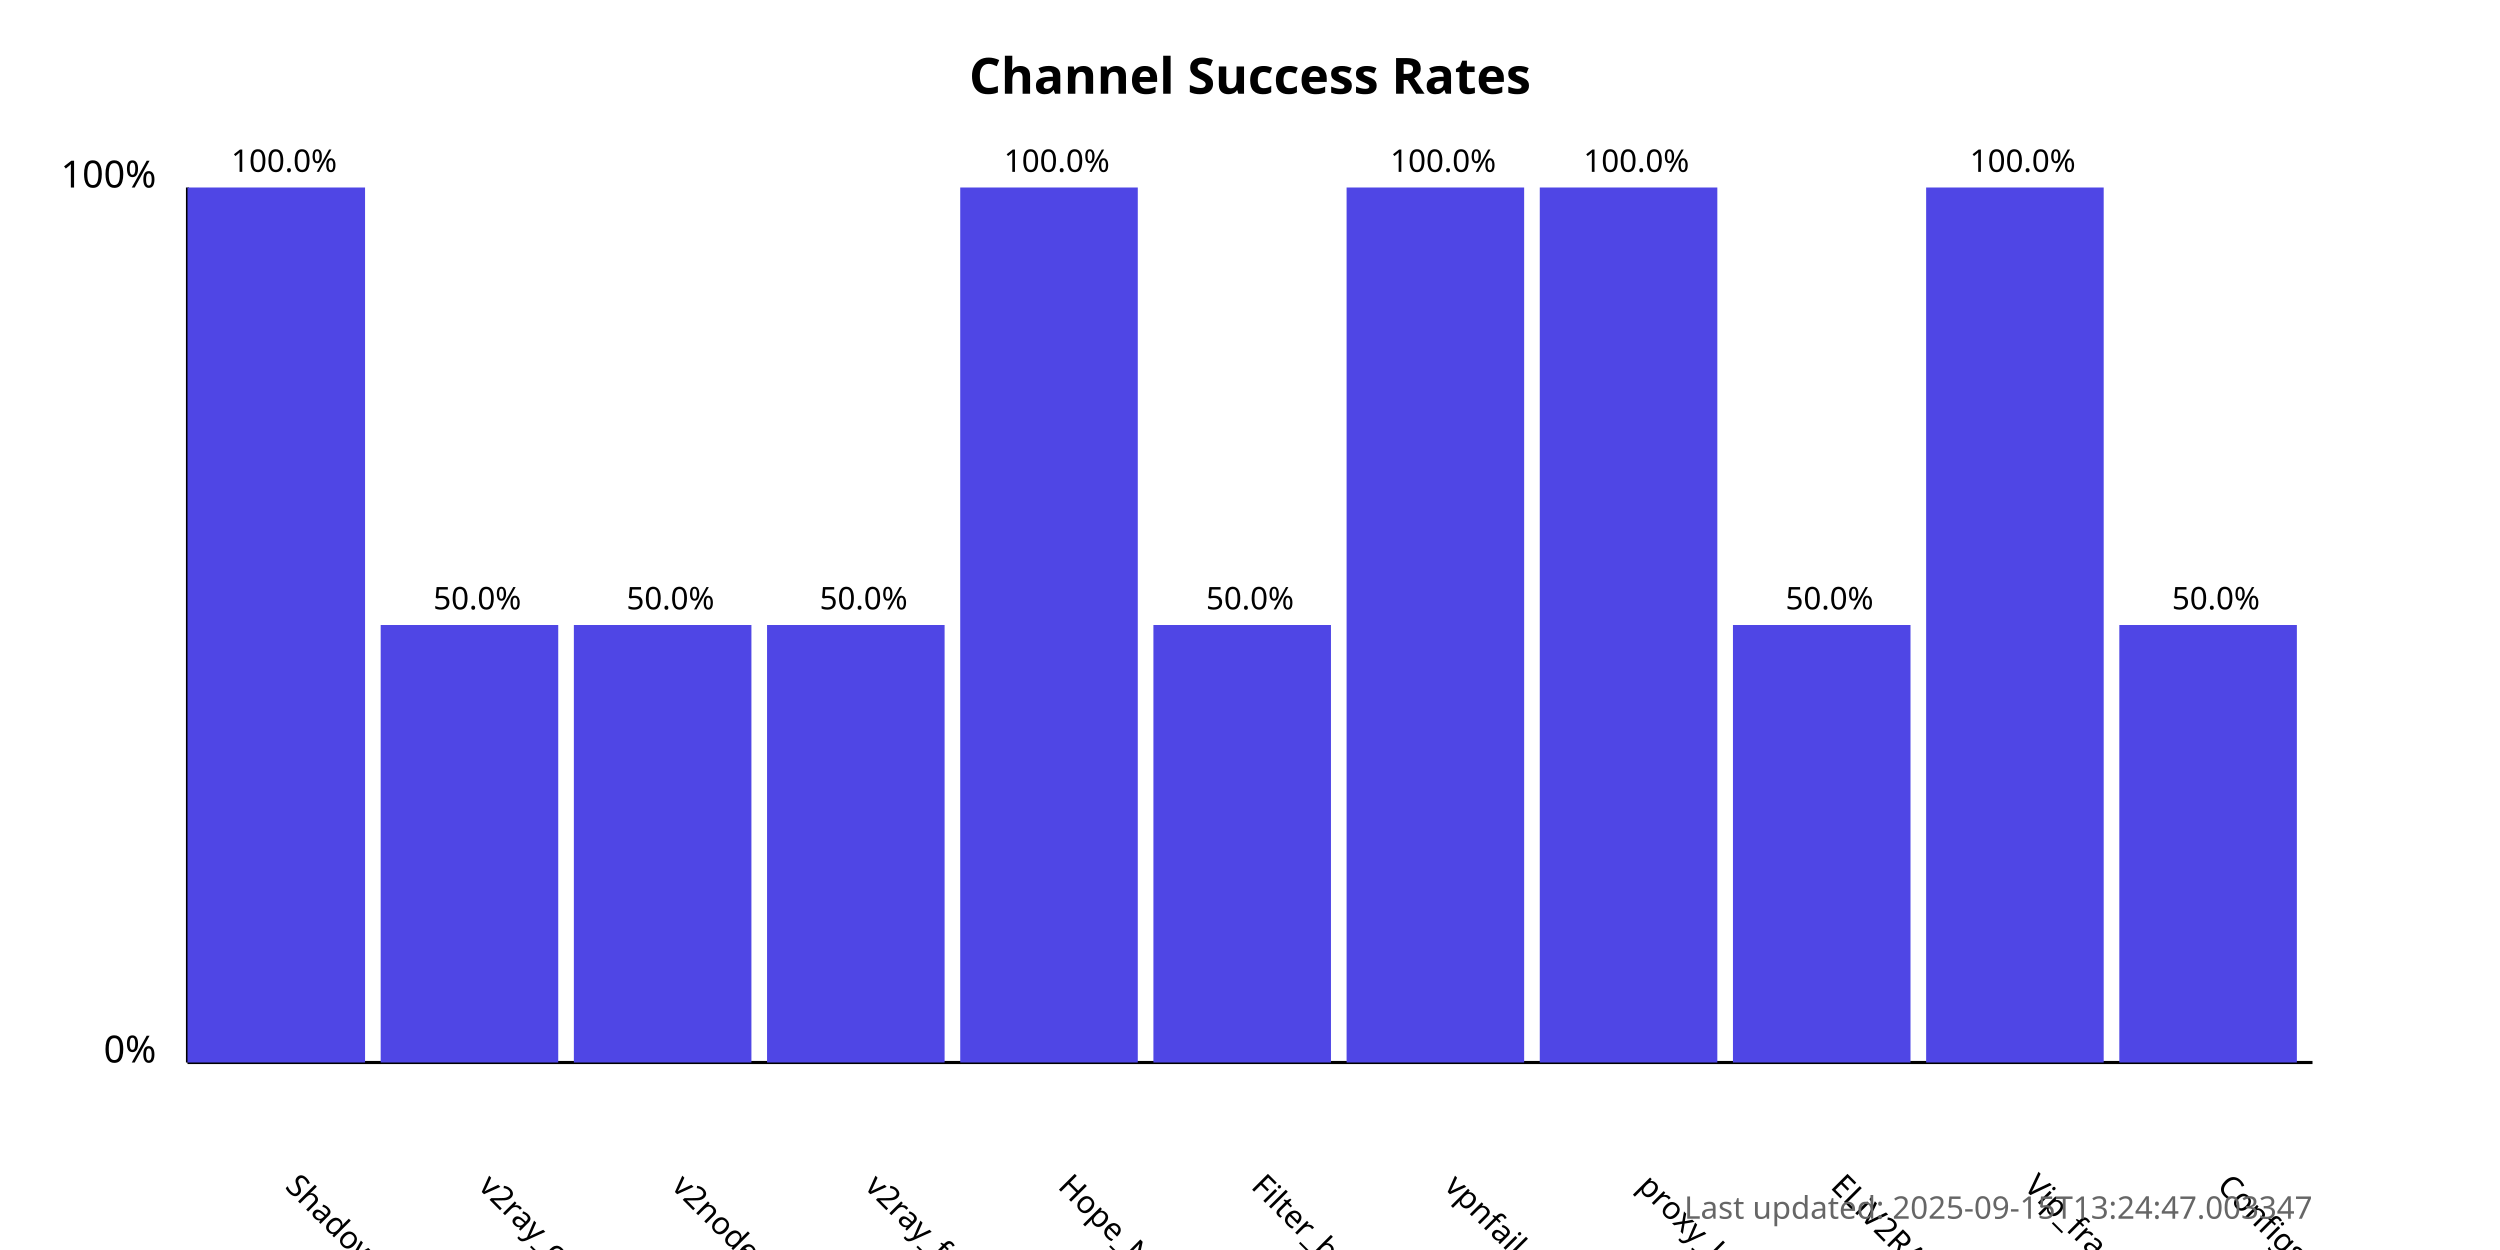
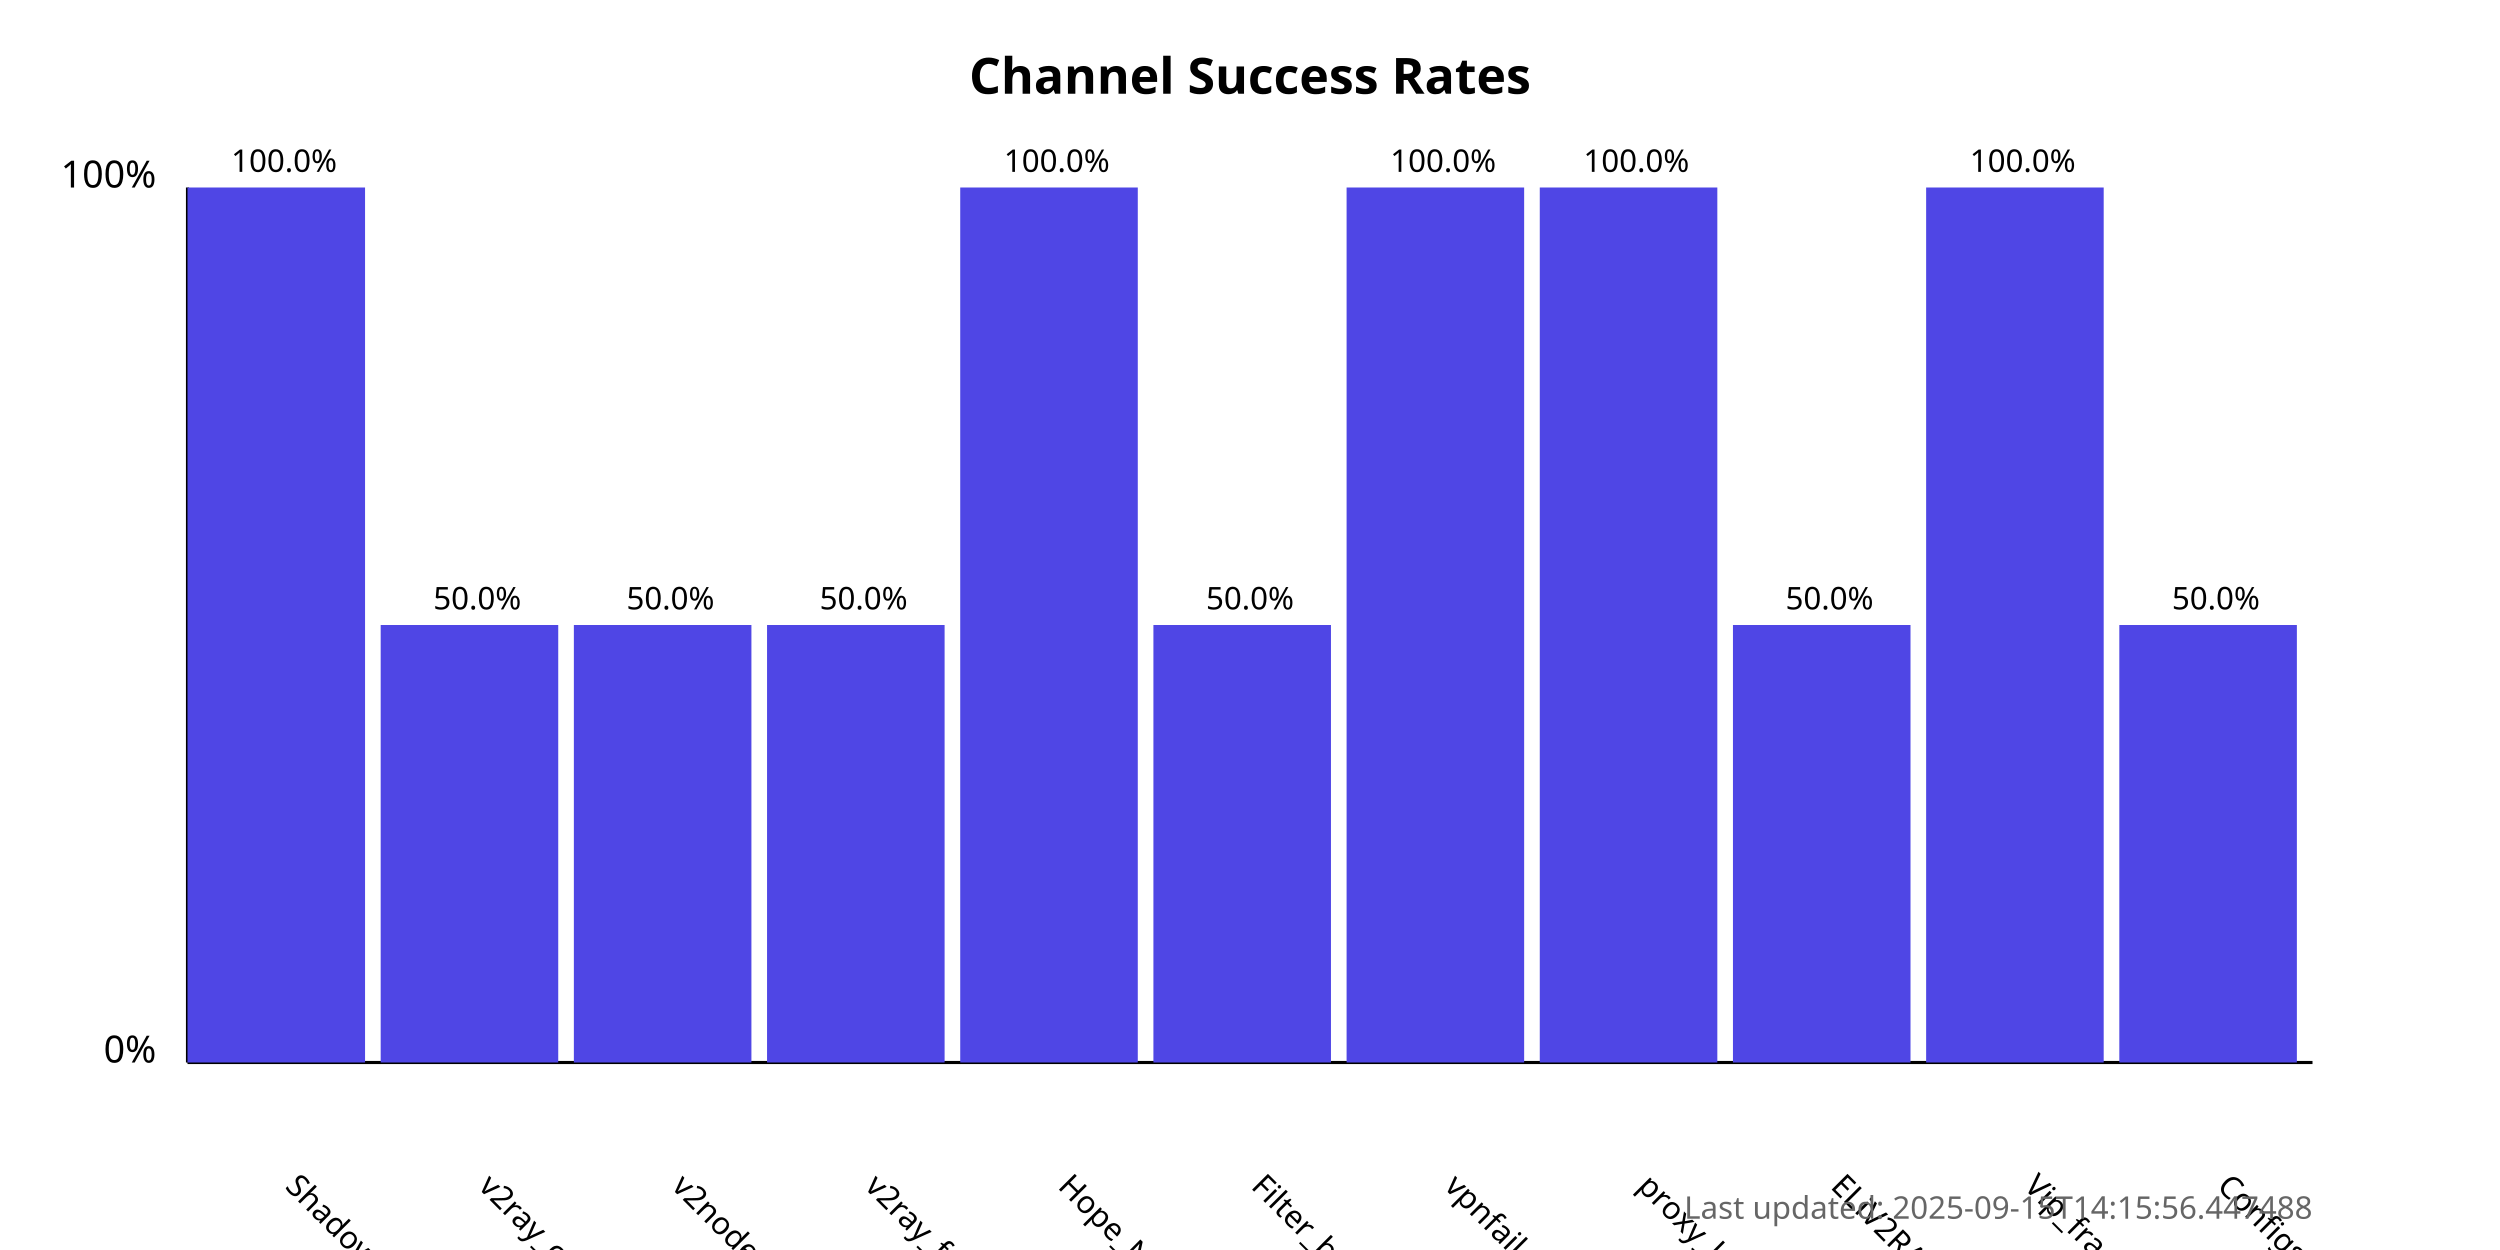
<svg xmlns="http://www.w3.org/2000/svg" width="800" height="400">
  <style>
            .chart-title { font: bold 16px sans-serif; }
            .axis-label { font: 12px sans-serif; }
            .tick-label { font: 10px sans-serif; }
            .bar { fill: #4f46e5; }
            .bar:hover { fill: #6366f1; }
            .timestamp { font: 10px sans-serif; fill: #666; }
        </style>
  <text x="400.0" y="30" text-anchor="middle" class="chart-title">
            Channel Success Rates
        </text>
  <line x1="60" y1="340" x2="60" y2="60" stroke="black" stroke-width="1" />
  <line x1="60" y1="340" x2="740" y2="340" stroke="black" stroke-width="1" />
  <text x="50" y="340" text-anchor="end" class="axis-label">0%</text>
  <text x="50" y="60" text-anchor="end" class="axis-label">100%</text>
  <g>
    <rect x="60" y="60.0" width="56.818" height="280.0" class="bar" />
    <text x="90.909" y="380" transform="rotate(45, 90.90909, 380)" text-anchor="start" class="tick-label">
                ShadowProxy66
            </text>
    <text x="90.909" y="55.0" text-anchor="middle" class="tick-label">
                100.0%
            </text>
  </g>
  <g>
    <rect x="121.818" y="200.0" width="56.818" height="140.0" class="bar" />
    <text x="152.727" y="380" transform="rotate(45, 152.7273, 380)" text-anchor="start" class="tick-label">
                v2ray_configs_pool
            </text>
    <text x="152.727" y="195.0" text-anchor="middle" class="tick-label">
                50.0%
            </text>
  </g>
  <g>
    <rect x="183.636" y="200.0" width="56.818" height="140.0" class="bar" />
    <text x="214.545" y="380" transform="rotate(45, 214.5455, 380)" text-anchor="start" class="tick-label">
                v2nodes
            </text>
    <text x="214.545" y="195.0" text-anchor="middle" class="tick-label">
                50.0%
            </text>
  </g>
  <g>
    <rect x="245.455" y="200.0" width="56.818" height="140.0" class="bar" />
    <text x="276.364" y="380" transform="rotate(45, 276.3636, 380)" text-anchor="start" class="tick-label">
                v2ray_free_conf
            </text>
    <text x="276.364" y="195.0" text-anchor="middle" class="tick-label">
                50.0%
            </text>
  </g>
  <g>
    <rect x="307.273" y="60.0" width="56.818" height="280.0" class="bar" />
    <text x="338.182" y="380" transform="rotate(45, 338.1818, 380)" text-anchor="start" class="tick-label">
                Hope_Net
            </text>
    <text x="338.182" y="55.0" text-anchor="middle" class="tick-label">
                100.0%
            </text>
  </g>
  <g>
    <rect x="369.091" y="200.0" width="56.818" height="140.0" class="bar" />
    <text x="400.0" y="380" transform="rotate(45, 400.0, 380)" text-anchor="start" class="tick-label">
                Filter_breaker
            </text>
    <text x="400.0" y="195.0" text-anchor="middle" class="tick-label">
                50.0%
            </text>
  </g>
  <g>
    <rect x="430.909" y="60.0" width="56.818" height="280.0" class="bar" />
    <text x="461.818" y="380" transform="rotate(45, 461.8182, 380)" text-anchor="start" class="tick-label">
                vpnfail_vless
            </text>
    <text x="461.818" y="55.0" text-anchor="middle" class="tick-label">
                100.0%
            </text>
  </g>
  <g>
    <rect x="492.727" y="60.0" width="56.818" height="280.0" class="bar" />
    <text x="523.636" y="380" transform="rotate(45, 523.6364, 380)" text-anchor="start" class="tick-label">
                proxy_kafee
            </text>
    <text x="523.636" y="55.0" text-anchor="middle" class="tick-label">
                100.0%
            </text>
  </g>
  <g>
    <rect x="554.545" y="200.0" width="56.818" height="140.0" class="bar" />
    <text x="585.455" y="380" transform="rotate(45, 585.4545, 380)" text-anchor="start" class="tick-label">
                ELiV2RAY
            </text>
    <text x="585.455" y="195.0" text-anchor="middle" class="tick-label">
                50.0%
            </text>
  </g>
  <g>
    <rect x="616.364" y="60.0" width="56.818" height="280.0" class="bar" />
    <text x="647.273" y="380" transform="rotate(45, 647.2727, 380)" text-anchor="start" class="tick-label">
                Vip_fragment_v2ray
            </text>
    <text x="647.273" y="55.0" text-anchor="middle" class="tick-label">
                100.0%
            </text>
  </g>
  <g>
    <rect x="678.182" y="200.0" width="56.818" height="140.0" class="bar" />
    <text x="709.091" y="380" transform="rotate(45, 709.0909, 380)" text-anchor="start" class="tick-label">
                ConfigsHubPlus
            </text>
    <text x="709.091" y="195.0" text-anchor="middle" class="tick-label">
                50.0%
            </text>
  </g>
  <text x="740" y="390" text-anchor="end" class="timestamp">
-             Last updated: 2025-09-15T13:24:47.003347
+             Last updated: 2025-09-15T14:15:56.447488
        </text>
</svg>
